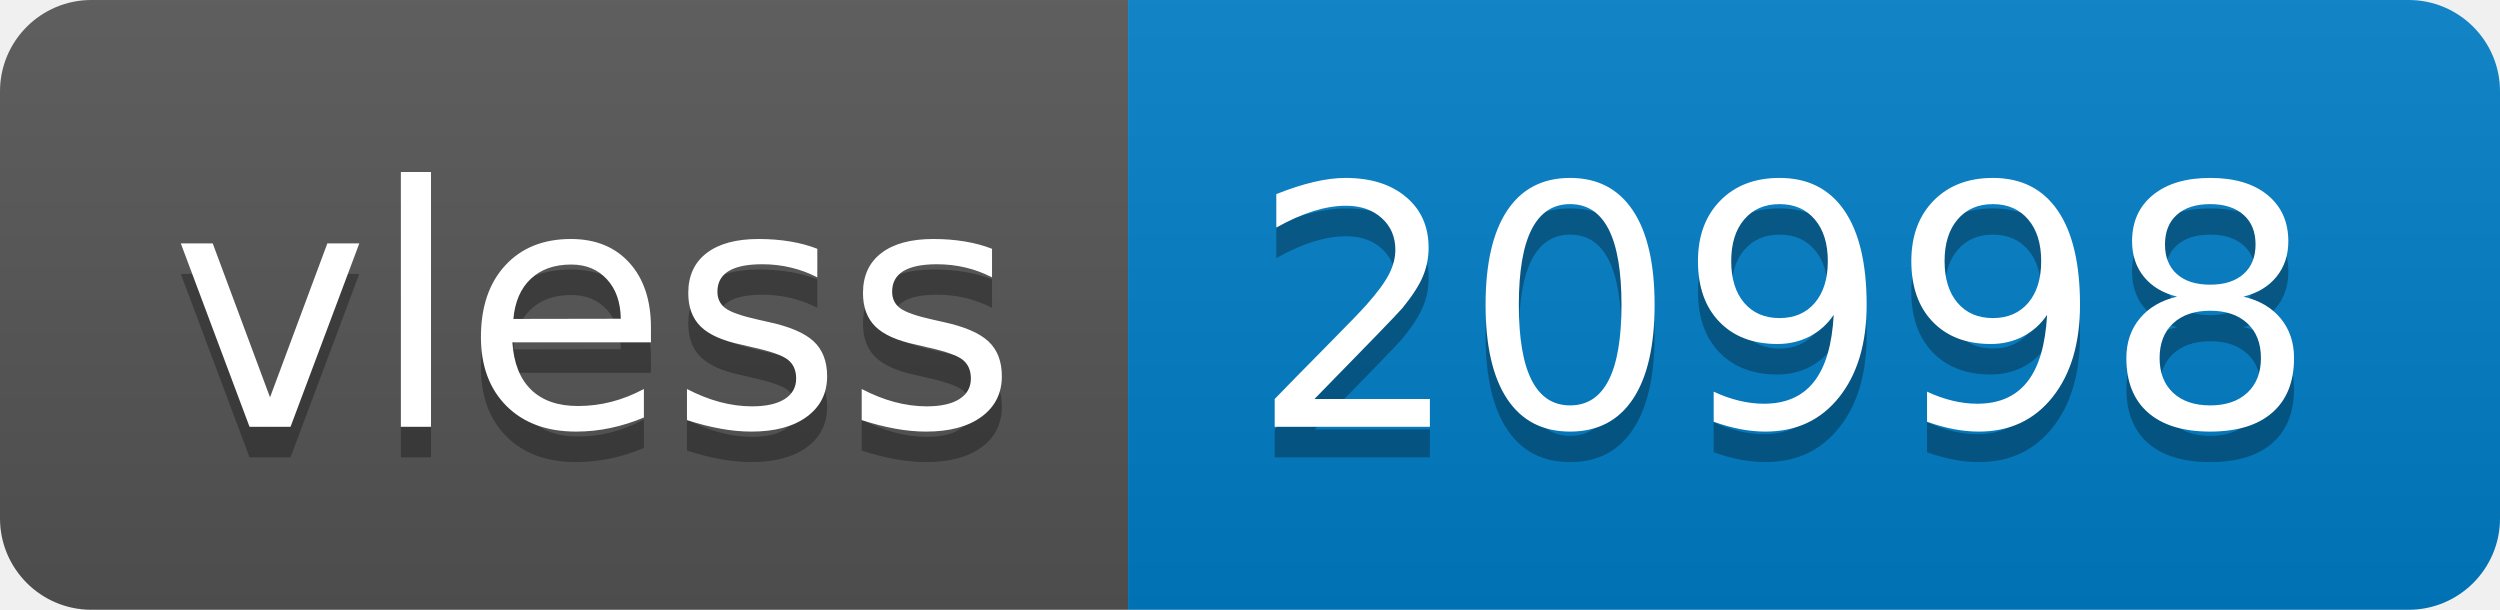
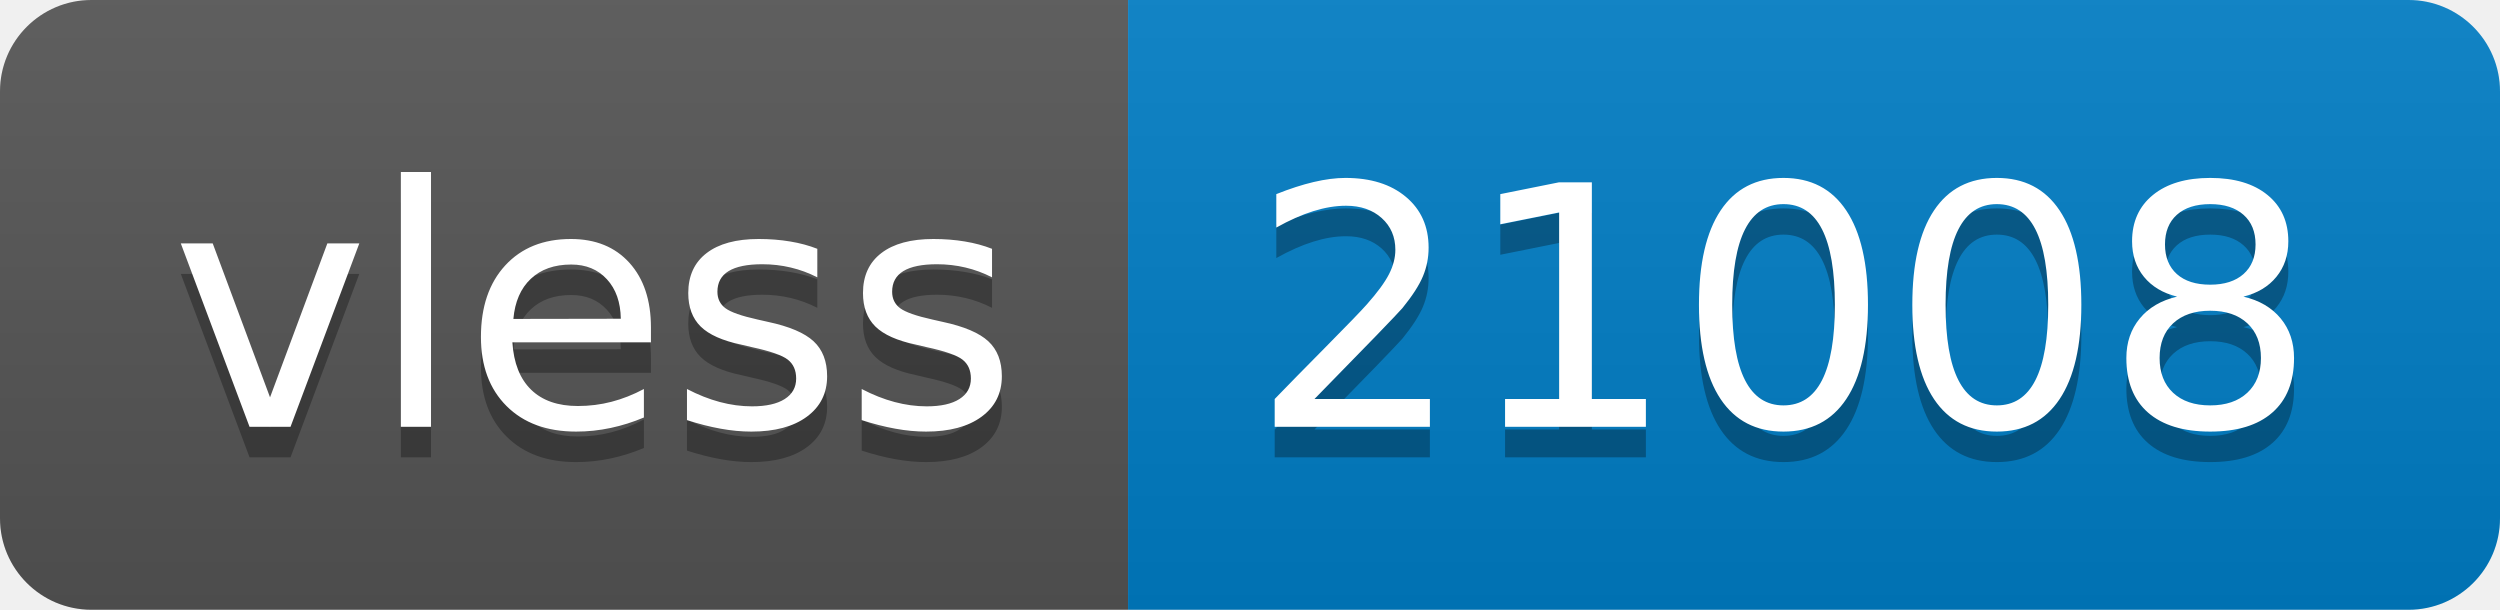
- <svg xmlns="http://www.w3.org/2000/svg" width="82" height="20" role="img" aria-label="vless: 20998">
+ <svg xmlns="http://www.w3.org/2000/svg" width="82" height="20" role="img" aria-label="vless: 21008">
  <linearGradient id="s" x2="0" y2="100%">
    <stop offset="0" stop-color="#bbb" stop-opacity=".1" />
    <stop offset="1" stop-opacity=".1" />
  </linearGradient>
  <clipPath id="r">
    <rect width="82" height="20" rx="3" fill="#fff" />
  </clipPath>
  <g clip-path="url(#r)">
    <rect width="37" height="20" fill="#555" />
    <rect x="37" width="45" height="20" fill="#007ec6" />
    <rect width="82" height="20" fill="url(#s)" />
  </g>
  <g fill="#fff" text-anchor="middle" font-family="Verdana,Geneva,DejaVu Sans,sans-serif" text-rendering="geometricPrecision" font-size="110">
    <text aria-hidden="true" x="195" y="150" fill="#010101" fill-opacity=".3" transform="scale(.1)" textLength="270">vless</text>
    <text x="195" y="140" transform="scale(.1)" fill="#fff" textLength="270">vless</text>
-     <text aria-hidden="true" x="585" y="150" fill="#010101" fill-opacity=".3" transform="scale(.1)" textLength="350">20998</text>
-     <text x="585" y="140" transform="scale(.1)" fill="#fff" textLength="350">20998</text>
+     <text aria-hidden="true" x="585" y="150" fill="#010101" fill-opacity=".3" transform="scale(.1)" textLength="350">21008</text>
+     <text x="585" y="140" transform="scale(.1)" fill="#fff" textLength="350">21008</text>
  </g>
</svg>
